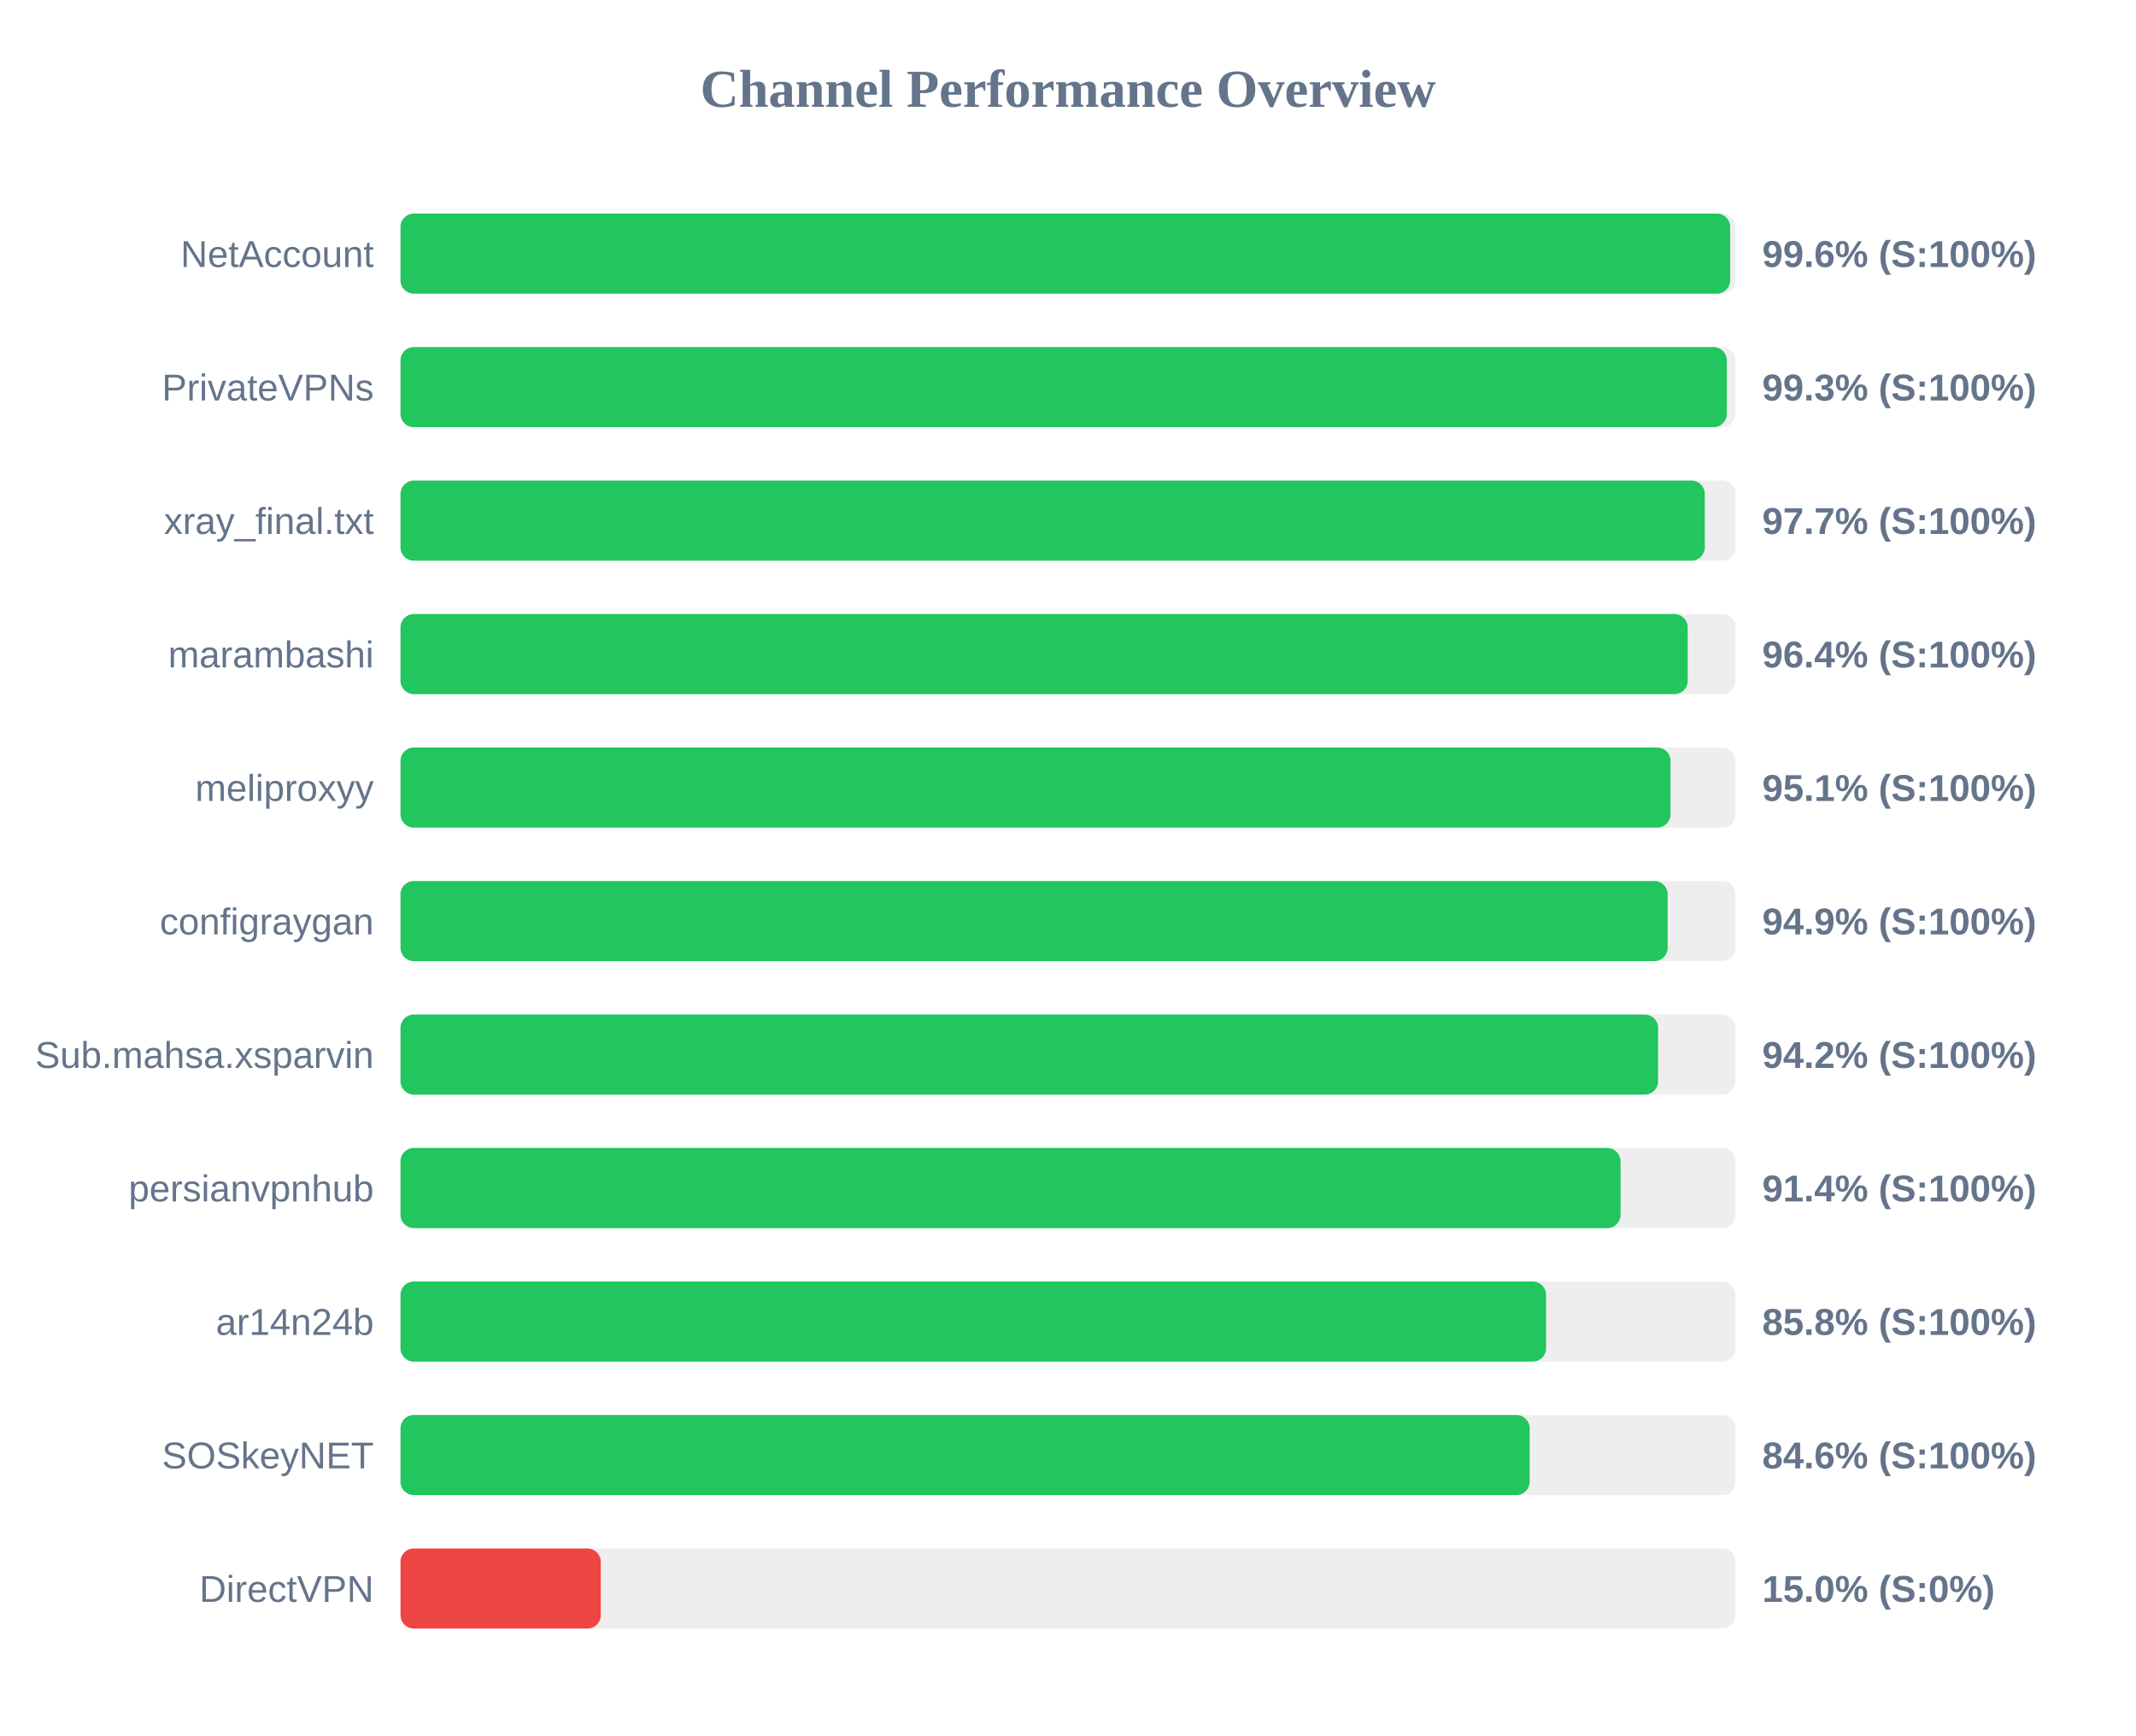
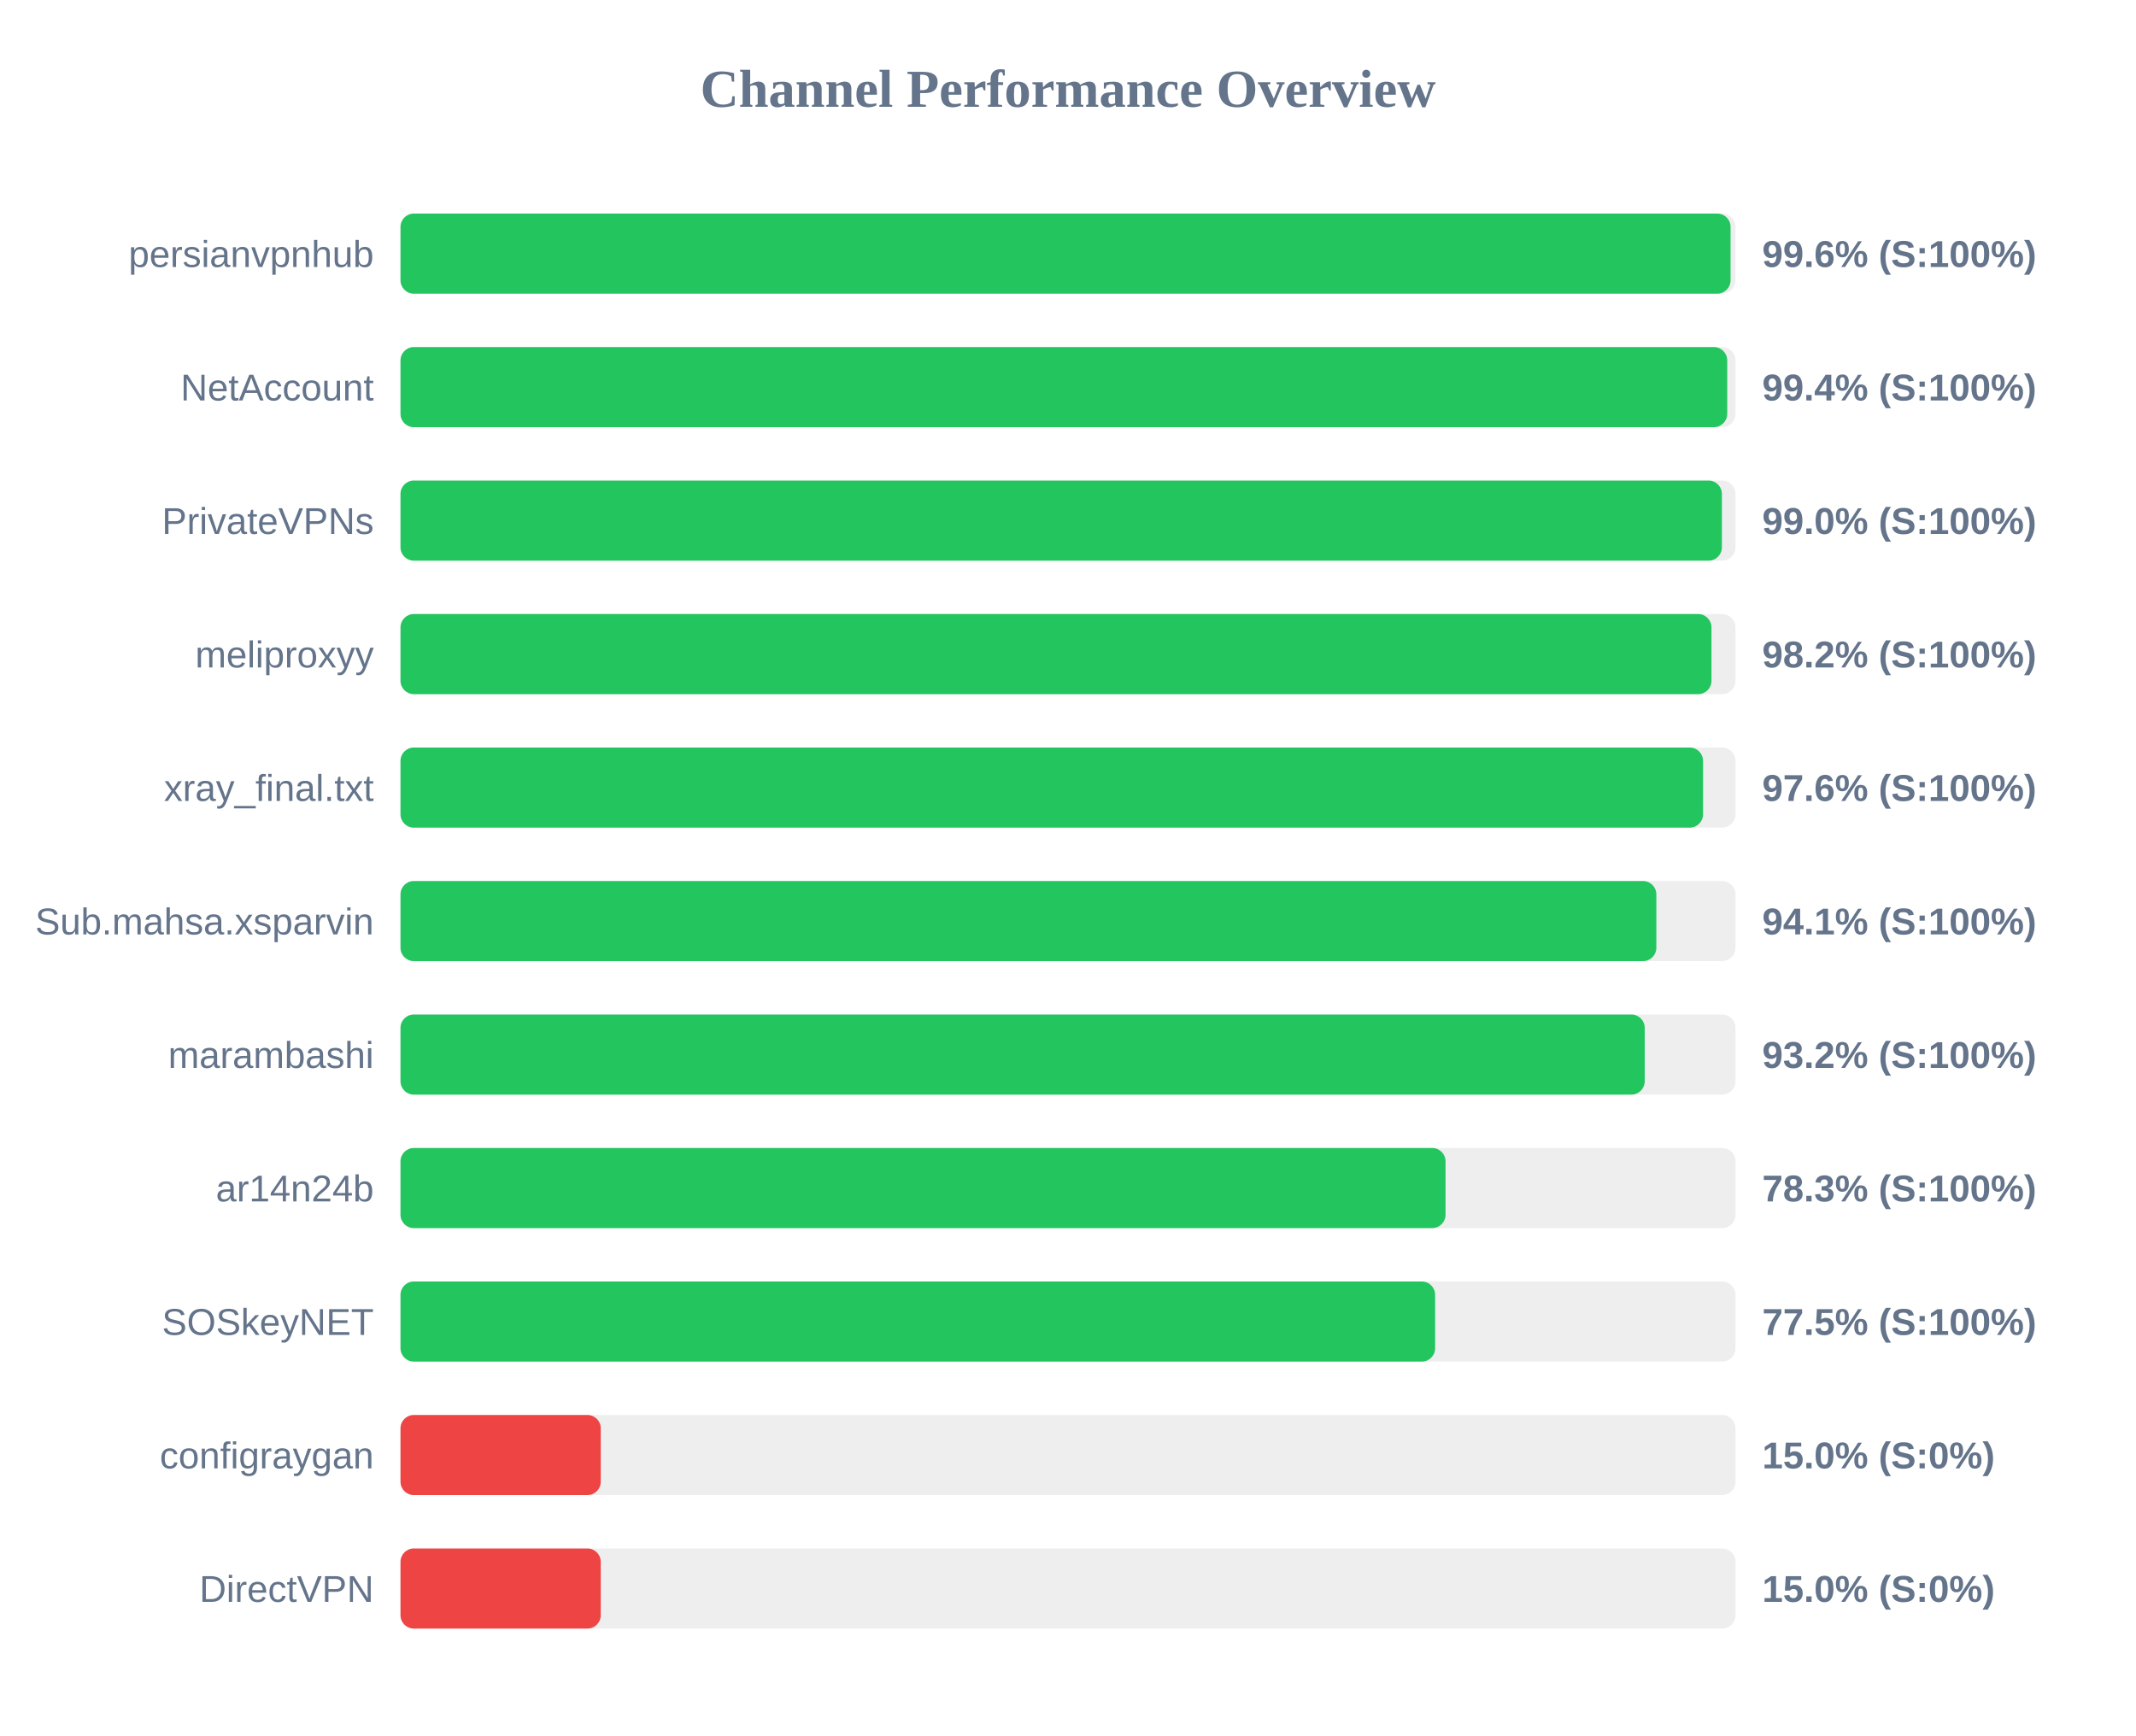
<svg xmlns="http://www.w3.org/2000/svg" width="800" height="650" version="1.1">
  <style>
        .row { font: 14px Arial; fill: #64748b; }
        .score { font: bold 14px Arial; fill: #64748b; }
    </style>
  <text x="400" y="40" text-anchor="middle" font-size="20px" font-weight="bold" fill="#64748b">Channel Performance Overview</text>
  <rect x="150" y="80" width="500" height="30" fill="#eee" rx="5" />
-   <rect x="150" y="80" width="498.0" height="30" fill="#22c55e" rx="5" />
-   <text x="140" y="100" text-anchor="end" class="row">NetAccount</text>
+   <rect x="150" y="80" width="498.15" height="30" fill="#22c55e" rx="5" />
+   <text x="140" y="100" text-anchor="end" class="row">persianvpnhub</text>
  <text x="660" y="100" text-anchor="start" class="score">99.6% (S:100%)</text>
  <rect x="150" y="130" width="500" height="30" fill="#eee" rx="5" />
-   <rect x="150" y="130" width="496.75" height="30" fill="#22c55e" rx="5" />
-   <text x="140" y="150" text-anchor="end" class="row">PrivateVPNs</text>
-   <text x="660" y="150" text-anchor="start" class="score">99.3% (S:100%)</text>
+   <rect x="150" y="130" width="496.9" height="30" fill="#22c55e" rx="5" />
+   <text x="140" y="150" text-anchor="end" class="row">NetAccount</text>
+   <text x="660" y="150" text-anchor="start" class="score">99.4% (S:100%)</text>
  <rect x="150" y="180" width="500" height="30" fill="#eee" rx="5" />
-   <rect x="150" y="180" width="488.5" height="30" fill="#22c55e" rx="5" />
-   <text x="140" y="200" text-anchor="end" class="row">xray_final.txt</text>
-   <text x="660" y="200" text-anchor="start" class="score">97.7% (S:100%)</text>
+   <rect x="150" y="180" width="494.9" height="30" fill="#22c55e" rx="5" />
+   <text x="140" y="200" text-anchor="end" class="row">PrivateVPNs</text>
+   <text x="660" y="200" text-anchor="start" class="score">99.0% (S:100%)</text>
  <rect x="150" y="230" width="500" height="30" fill="#eee" rx="5" />
-   <rect x="150" y="230" width="482.1" height="30" fill="#22c55e" rx="5" />
-   <text x="140" y="250" text-anchor="end" class="row">marambashi</text>
-   <text x="660" y="250" text-anchor="start" class="score">96.4% (S:100%)</text>
+   <rect x="150" y="230" width="491.0" height="30" fill="#22c55e" rx="5" />
+   <text x="140" y="250" text-anchor="end" class="row">meliproxyy</text>
+   <text x="660" y="250" text-anchor="start" class="score">98.2% (S:100%)</text>
  <rect x="150" y="280" width="500" height="30" fill="#eee" rx="5" />
-   <rect x="150" y="280" width="475.65" height="30" fill="#22c55e" rx="5" />
-   <text x="140" y="300" text-anchor="end" class="row">meliproxyy</text>
-   <text x="660" y="300" text-anchor="start" class="score">95.1% (S:100%)</text>
+   <rect x="150" y="280" width="487.85" height="30" fill="#22c55e" rx="5" />
+   <text x="140" y="300" text-anchor="end" class="row">xray_final.txt</text>
+   <text x="660" y="300" text-anchor="start" class="score">97.6% (S:100%)</text>
  <rect x="150" y="330" width="500" height="30" fill="#eee" rx="5" />
-   <rect x="150" y="330" width="474.6" height="30" fill="#22c55e" rx="5" />
-   <text x="140" y="350" text-anchor="end" class="row">configraygan</text>
-   <text x="660" y="350" text-anchor="start" class="score">94.9% (S:100%)</text>
+   <rect x="150" y="330" width="470.35" height="30" fill="#22c55e" rx="5" />
+   <text x="140" y="350" text-anchor="end" class="row">Sub.mahsa.xsparvin</text>
+   <text x="660" y="350" text-anchor="start" class="score">94.1% (S:100%)</text>
  <rect x="150" y="380" width="500" height="30" fill="#eee" rx="5" />
-   <rect x="150" y="380" width="471.0" height="30" fill="#22c55e" rx="5" />
-   <text x="140" y="400" text-anchor="end" class="row">Sub.mahsa.xsparvin</text>
-   <text x="660" y="400" text-anchor="start" class="score">94.2% (S:100%)</text>
+   <rect x="150" y="380" width="466.0" height="30" fill="#22c55e" rx="5" />
+   <text x="140" y="400" text-anchor="end" class="row">marambashi</text>
+   <text x="660" y="400" text-anchor="start" class="score">93.2% (S:100%)</text>
  <rect x="150" y="430" width="500" height="30" fill="#eee" rx="5" />
-   <rect x="150" y="430" width="456.95" height="30" fill="#22c55e" rx="5" />
-   <text x="140" y="450" text-anchor="end" class="row">persianvpnhub</text>
-   <text x="660" y="450" text-anchor="start" class="score">91.4% (S:100%)</text>
+   <rect x="150" y="430" width="391.4" height="30" fill="#22c55e" rx="5" />
+   <text x="140" y="450" text-anchor="end" class="row">ar14n24b</text>
+   <text x="660" y="450" text-anchor="start" class="score">78.3% (S:100%)</text>
  <rect x="150" y="480" width="500" height="30" fill="#eee" rx="5" />
-   <rect x="150" y="480" width="429.05" height="30" fill="#22c55e" rx="5" />
-   <text x="140" y="500" text-anchor="end" class="row">ar14n24b</text>
-   <text x="660" y="500" text-anchor="start" class="score">85.8% (S:100%)</text>
+   <rect x="150" y="480" width="387.5" height="30" fill="#22c55e" rx="5" />
+   <text x="140" y="500" text-anchor="end" class="row">SOSkeyNET</text>
+   <text x="660" y="500" text-anchor="start" class="score">77.5% (S:100%)</text>
  <rect x="150" y="530" width="500" height="30" fill="#eee" rx="5" />
-   <rect x="150" y="530" width="422.9" height="30" fill="#22c55e" rx="5" />
-   <text x="140" y="550" text-anchor="end" class="row">SOSkeyNET</text>
-   <text x="660" y="550" text-anchor="start" class="score">84.6% (S:100%)</text>
+   <rect x="150" y="530" width="75.0" height="30" fill="#ef4444" rx="5" />
+   <text x="140" y="550" text-anchor="end" class="row">configraygan</text>
+   <text x="660" y="550" text-anchor="start" class="score">15.0% (S:0%)</text>
  <rect x="150" y="580" width="500" height="30" fill="#eee" rx="5" />
  <rect x="150" y="580" width="75.0" height="30" fill="#ef4444" rx="5" />
  <text x="140" y="600" text-anchor="end" class="row">DirectVPN</text>
  <text x="660" y="600" text-anchor="start" class="score">15.0% (S:0%)</text>
</svg>
